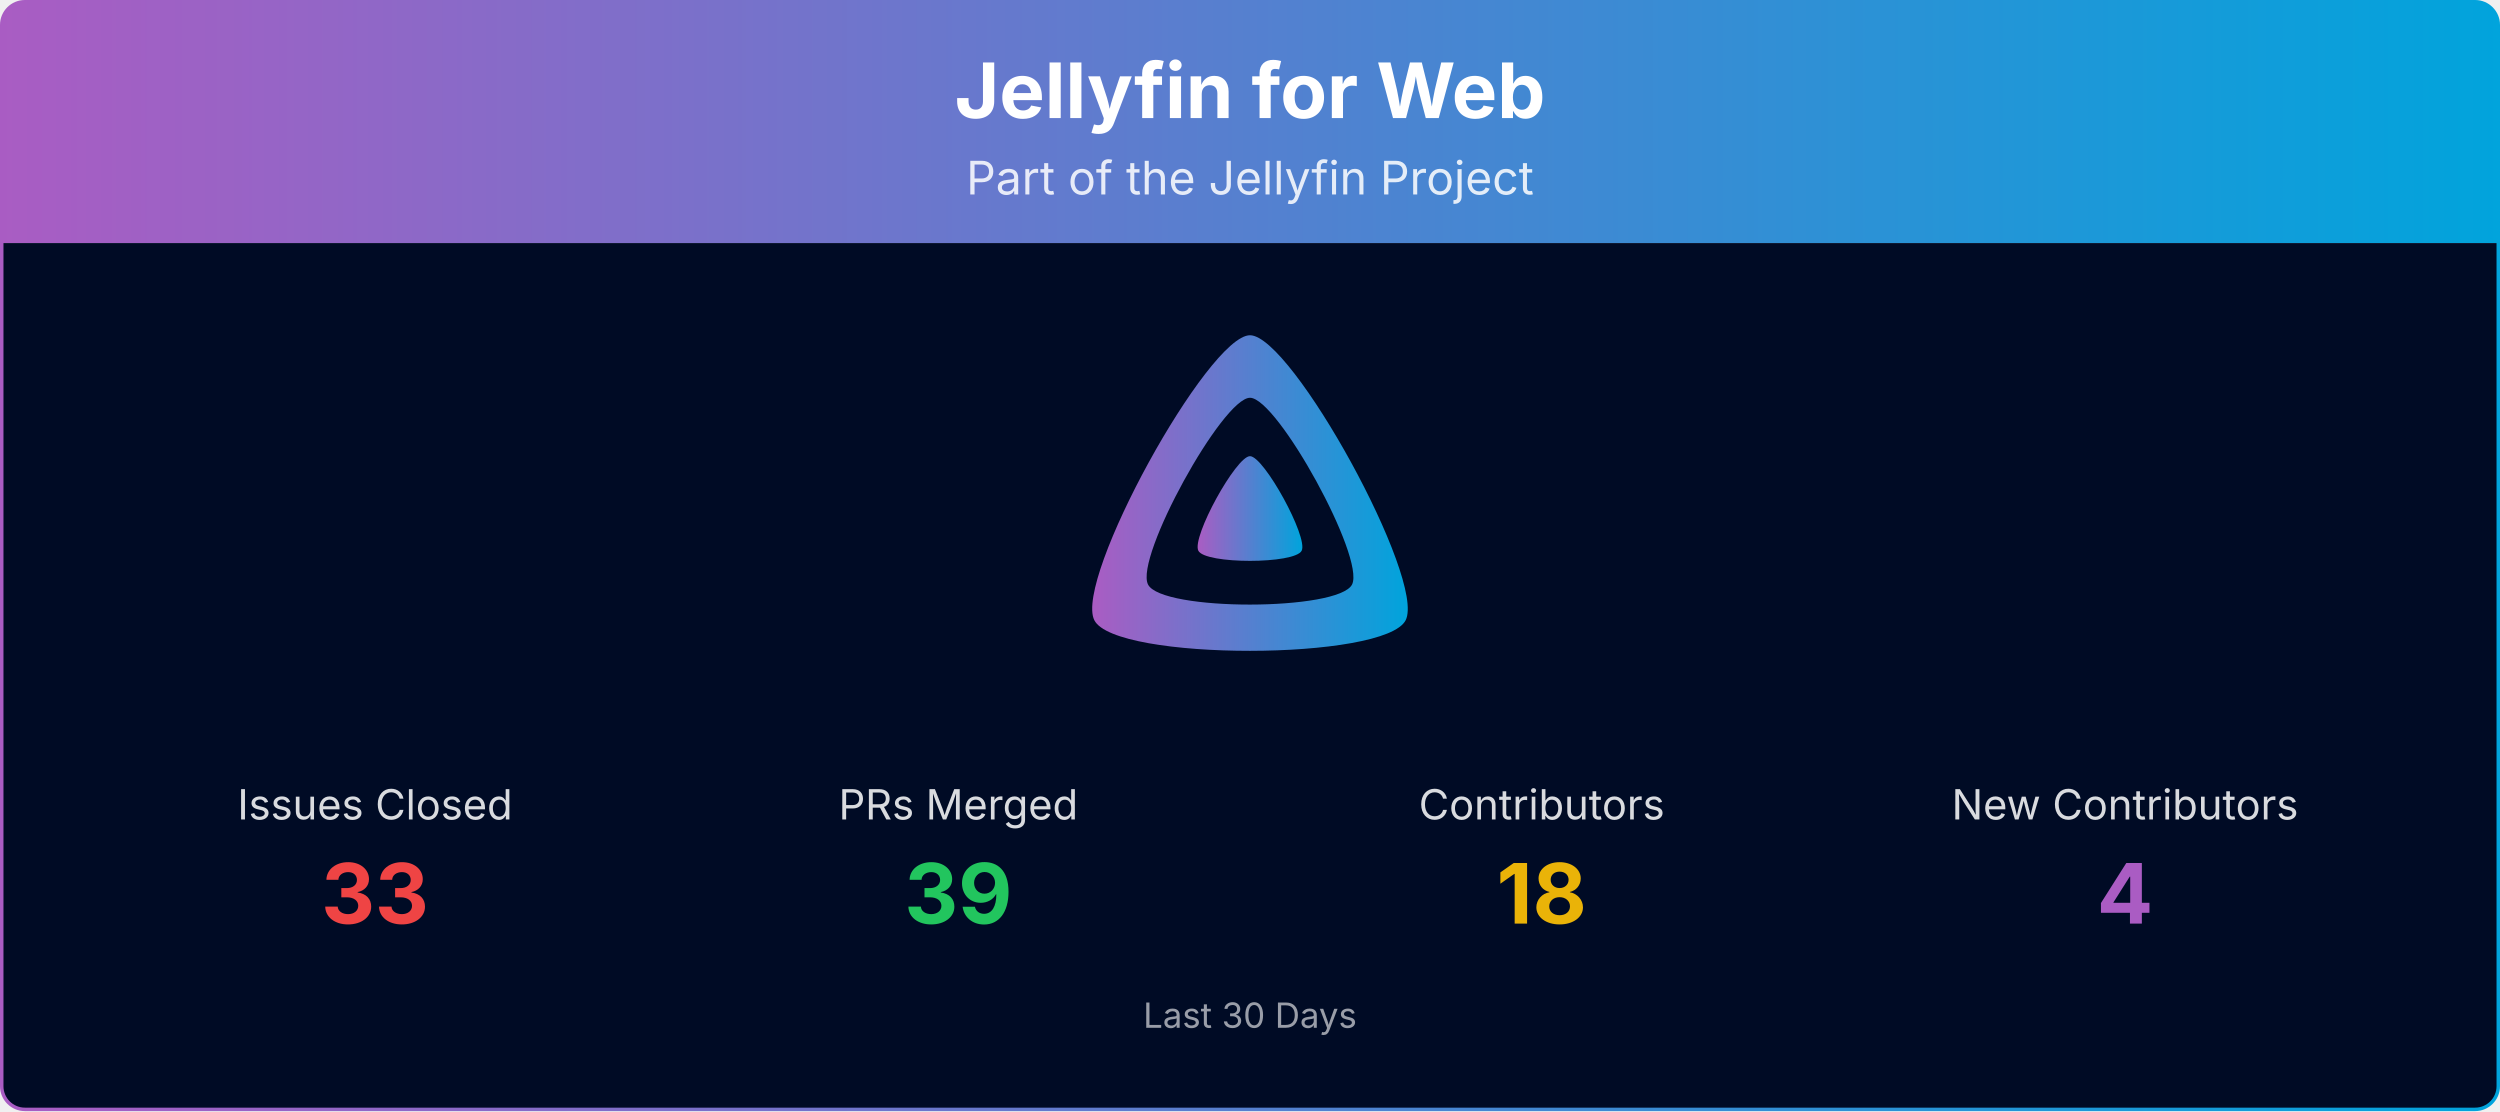
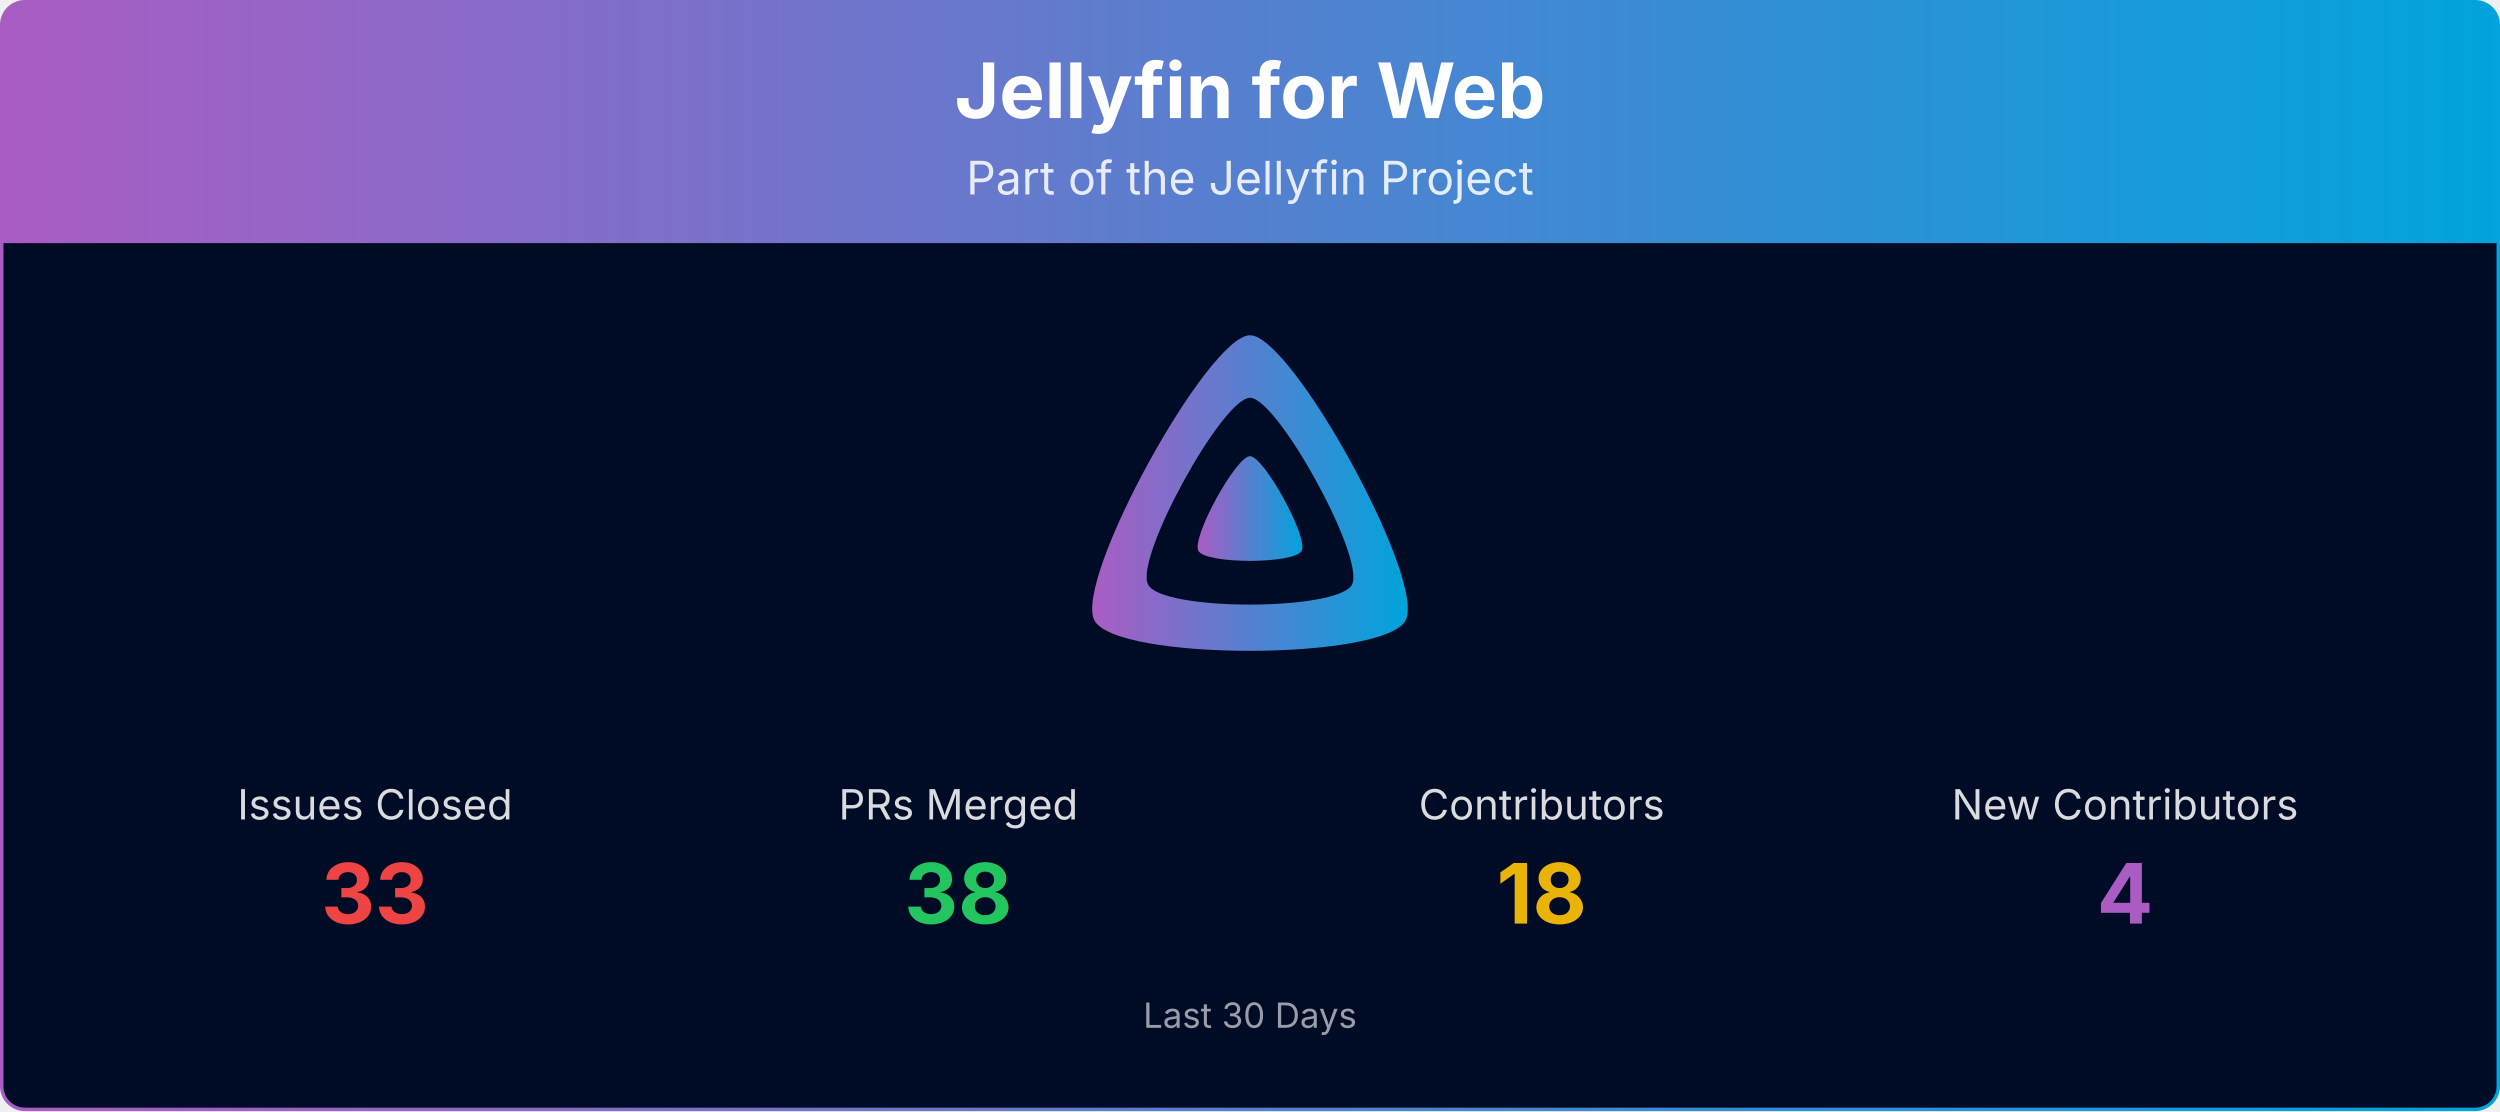
<svg xmlns="http://www.w3.org/2000/svg" viewBox="0 0 1080 480" width="100%" role="img" aria-label="Jellyfin for Web">
  <defs>
    <linearGradient id="banner-jellyfin-web-grad" x1="0" y1="0" x2="1" y2="0">
      <stop offset="0%" stop-color="#AA5CC3" />
      <stop offset="100%" stop-color="#00A4DC" />
    </linearGradient>
    <clipPath id="banner-jellyfin-web-grad-clip">
      <rect x="0.75" y="0.75" width="1078.5" height="478.5" rx="10" ry="10" />
    </clipPath>
  </defs>
  <g clip-path="url(#banner-jellyfin-web-grad-clip)">
    <path d="M0.75,10.75 A10.0,10.0 0 0 1 10.75,0.75 L1069.25,0.75 A10.0,10.0 0 0 1 1079.25,10.75 L1079.25,105.00 L0.75,105.00 Z" fill="url(#banner-jellyfin-web-grad)" />
    <text x="540.0" y="51" text-anchor="middle" font-size="33" font-weight="700" font-family="Plus Jakarta Sans, system-ui, -apple-system, Segoe UI, sans-serif" fill="#ffffff">Jellyfin for Web</text>
    <text x="540.0" y="84" text-anchor="middle" font-size="20" font-family="Plus Jakarta Sans, system-ui, -apple-system, Segoe UI, sans-serif" fill="#ffffff" opacity="0.85">Part of the Jellyfin Project</text>
    <rect x="0.75" y="105" width="1078.5" height="374.25" fill="#000b25" />
    <g transform="translate(465.00,138.00) scale(0.29297)">
      <path fill="url(#banner-jellyfin-web-grad)" fill-rule="evenodd" d="M256,23.3c-61.6,0-259.8,359.4-229.6,420.1s429.3,60,459.2,0S317.6,23.3,256,23.3zM406.5,390.8c-19.6,39.3-281.1,39.8-300.9,0s110.1-275.3,150.4-275.3S426.1,351.4,406.5,390.8z" />
      <path fill="url(#banner-jellyfin-web-grad)" d="M256,201.6c-20.4,0-86.2,119.3-76.2,139.4s142.5,19.9,152.4,0S276.5,201.6,256,201.6z" />
    </g>
    <text x="162.0" y="354.0" text-anchor="middle" font-size="18" font-family="Plus Jakarta Sans, system-ui, -apple-system, Segoe UI, sans-serif" fill="#ffffff" opacity="0.85">Issues Closed</text>
    <text x="162.0" y="399.0" text-anchor="middle" font-size="36" font-weight="700" font-family="Plus Jakarta Sans, system-ui, -apple-system, Segoe UI, sans-serif" fill="#ef4444">33</text>
    <text x="414.0" y="354.0" text-anchor="middle" font-size="18" font-family="Plus Jakarta Sans, system-ui, -apple-system, Segoe UI, sans-serif" fill="#ffffff" opacity="0.85">PRs Merged</text>
-     <text x="414.0" y="399.0" text-anchor="middle" font-size="36" font-weight="700" font-family="Plus Jakarta Sans, system-ui, -apple-system, Segoe UI, sans-serif" fill="#22c55e">39</text>
+     <text x="414.0" y="399.0" text-anchor="middle" font-size="36" font-weight="700" font-family="Plus Jakarta Sans, system-ui, -apple-system, Segoe UI, sans-serif" fill="#22c55e">38</text>
    <text x="666.0" y="354.0" text-anchor="middle" font-size="18" font-family="Plus Jakarta Sans, system-ui, -apple-system, Segoe UI, sans-serif" fill="#ffffff" opacity="0.85">Contributors</text>
    <text x="666.0" y="399.0" text-anchor="middle" font-size="36" font-weight="700" font-family="Plus Jakarta Sans, system-ui, -apple-system, Segoe UI, sans-serif" fill="#eab308">18</text>
    <text x="918.0" y="354.0" text-anchor="middle" font-size="18" font-family="Plus Jakarta Sans, system-ui, -apple-system, Segoe UI, sans-serif" fill="#ffffff" opacity="0.85">New Contributors</text>
    <text x="918.0" y="399.0" text-anchor="middle" font-size="36" font-weight="700" font-family="Plus Jakarta Sans, system-ui, -apple-system, Segoe UI, sans-serif" fill="#AA5CC3">4</text>
    <text x="540.0" y="444.0" text-anchor="middle" font-size="15" font-family="Plus Jakarta Sans, system-ui, -apple-system, Segoe UI, sans-serif" fill="#ffffff" opacity="0.6">Last 30 Days</text>
  </g>
  <rect x="0.75" y="0.75" width="1078.5" height="478.5" rx="10" ry="10" fill="none" stroke="url(#banner-jellyfin-web-grad)" stroke-width="1.5" />
</svg>
